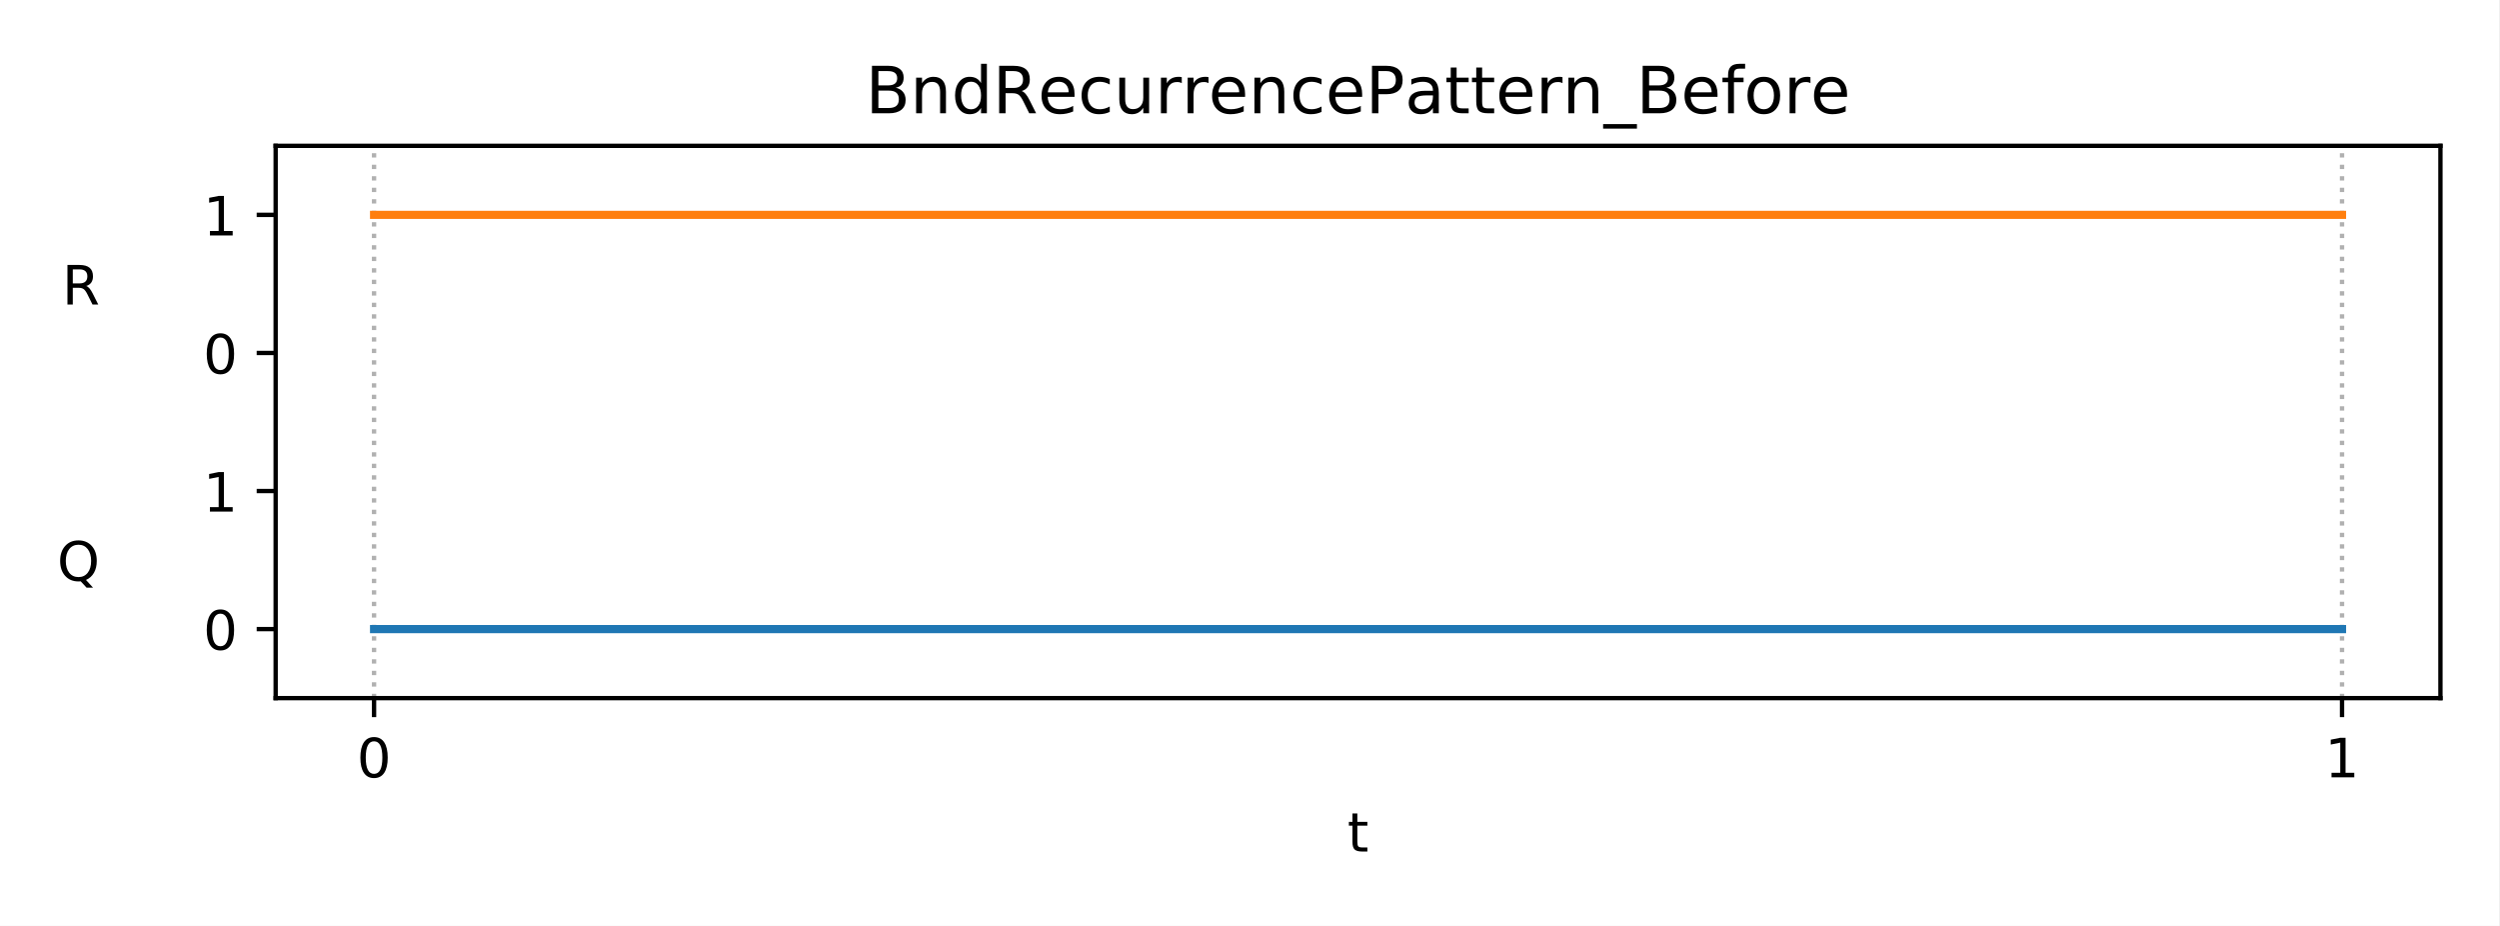
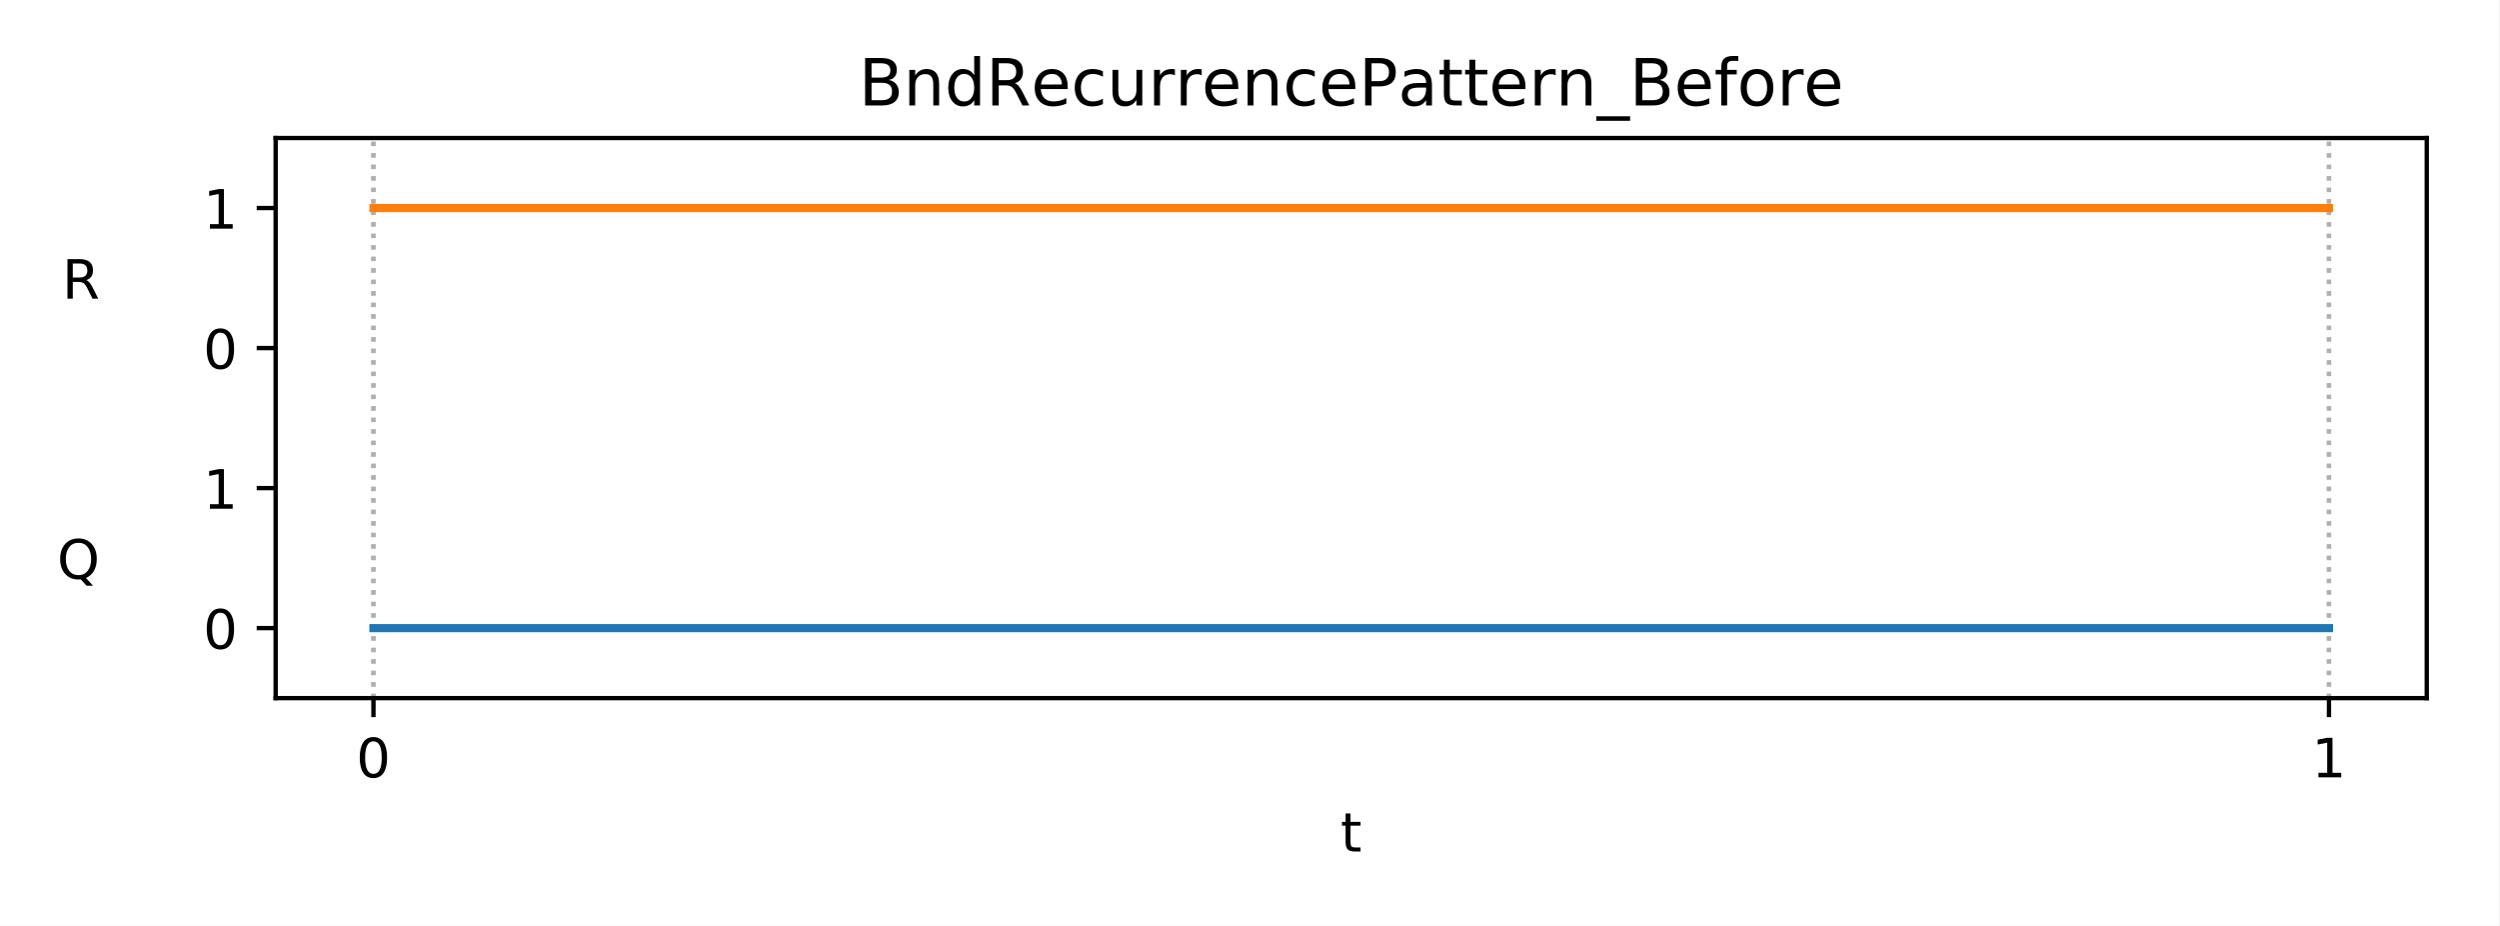
<svg xmlns="http://www.w3.org/2000/svg" xmlns:xlink="http://www.w3.org/1999/xlink" height="170.64pt" version="1.1" viewBox="0 0 460.8 170.64" width="460.8pt">
  <defs>
    <style type="text/css">
*{stroke-linecap:butt;stroke-linejoin:round;}
  </style>
  </defs>
  <g id="figure_1">
    <g id="patch_1">
      <path d="M 0 170.64  L 460.8 170.64  L 460.8 0  L 0 0  z " style="fill:#ffffff;" />
    </g>
    <g id="axes_1">
      <g id="patch_2">
-         <path d="M 50.83 128.68  L 450 128.68  L 450 26.88  L 50.83 26.88  z " style="fill:#ffffff;" />
+         <path d="M 50.83 128.68  L 447.48 128.68  L 447.48 25.44  L 50.83 25.44  z " style="fill:#ffffff;" />
      </g>
      <g id="matplotlib.axis_1">
        <g id="xtick_1">
          <g id="line2d_1">
-             <path clip-path="url(#p6665828fac)" d="M 68.974 128.68  L 68.974 26.88  " style="fill:none;stroke:#b0b0b0;stroke-dasharray:0.8,1.32;stroke-dashoffset:0;stroke-width:0.8;" />
+             <path clip-path="url(#pc7d1aab9b6)" d="M 68.86 128.68  L 68.86 25.44  " style="fill:none;stroke:#b0b0b0;stroke-dasharray:0.8,1.32;stroke-dashoffset:0;stroke-width:0.8;" />
          </g>
          <g id="line2d_2">
            <defs>
-               <path d="M 0 0  L 0 3.5  " id="m387c8704c1" style="stroke:#000000;stroke-width:0.8;" />
-             </defs>
-             <g>
-               <use style="stroke:#000000;stroke-width:0.8;" x="68.974" xlink:href="#m387c8704c1" y="128.68" />
+               <path d="M 0 0  L 0 3.5  " id="mf35fa2653a" style="stroke:#000000;stroke-width:0.8;" />
+             </defs>
+             <g>
+               <use style="stroke:#000000;stroke-width:0.8;" x="68.86" xlink:href="#mf35fa2653a" y="128.68" />
            </g>
          </g>
          <g id="text_1">
            <defs>
              <path d="M 31.781 66.406  Q 24.172 66.406 20.328 58.906  Q 16.5 51.422 16.5 36.375  Q 16.5 21.391 20.328 13.891  Q 24.172 6.391 31.781 6.391  Q 39.453 6.391 43.281 13.891  Q 47.125 21.391 47.125 36.375  Q 47.125 51.422 43.281 58.906  Q 39.453 66.406 31.781 66.406  z M 31.781 74.219  Q 44.047 74.219 50.516 64.516  Q 56.984 54.828 56.984 36.375  Q 56.984 17.969 50.516 8.266  Q 44.047 -1.422 31.781 -1.422  Q 19.531 -1.422 13.062 8.266  Q 6.594 17.969 6.594 36.375  Q 6.594 54.828 13.062 64.516  Q 19.531 74.219 31.781 74.219  z " id="DejaVuSans-48" />
            </defs>
-             <g transform="translate(65.79284 143.2784)scale(0.1 -0.1)">
+             <g transform="translate(65.6783 143.2784)scale(0.1 -0.1)">
              <use xlink:href="#DejaVuSans-48" />
            </g>
          </g>
        </g>
        <g id="xtick_2">
          <g id="line2d_3">
-             <path clip-path="url(#p6665828fac)" d="M 431.856 128.68  L 431.856 26.88  " style="fill:none;stroke:#b0b0b0;stroke-dasharray:0.8,1.32;stroke-dashoffset:0;stroke-width:0.8;" />
+             <path clip-path="url(#pc7d1aab9b6)" d="M 429.45 128.68  L 429.45 25.44  " style="fill:none;stroke:#b0b0b0;stroke-dasharray:0.8,1.32;stroke-dashoffset:0;stroke-width:0.8;" />
          </g>
          <g id="line2d_4">
            <g>
-               <use style="stroke:#000000;stroke-width:0.8;" x="431.856" xlink:href="#m387c8704c1" y="128.68" />
+               <use style="stroke:#000000;stroke-width:0.8;" x="429.45" xlink:href="#mf35fa2653a" y="128.68" />
            </g>
          </g>
          <g id="text_2">
            <defs>
              <path d="M 12.406 8.297  L 28.516 8.297  L 28.516 63.922  L 10.984 60.406  L 10.984 69.391  L 28.422 72.906  L 38.281 72.906  L 38.281 8.297  L 54.391 8.297  L 54.391 0  L 12.406 0  z " id="DejaVuSans-49" />
            </defs>
-             <g transform="translate(428.6747 143.2784)scale(0.1 -0.1)">
+             <g transform="translate(426.2692 143.2784)scale(0.1 -0.1)">
              <use xlink:href="#DejaVuSans-49" />
+             </g>
+           </g>
+         </g>
+         <g id="xtick_3">
+           <g id="line2d_5">
+             <path clip-path="url(#pc7d1aab9b6)" d="M 68.86 128.68  L 68.86 25.44  " style="fill:none;stroke:#b0b0b0;stroke-dasharray:0.8,1.32;stroke-dashoffset:0;stroke-width:0.8;" />
+           </g>
+           <g id="line2d_6">
+             <defs>
+               <path d="M 0 0  L 0 2  " id="mdc64e104bb" style="stroke:#000000;stroke-width:0.6;" />
+             </defs>
+             <g>
+               <use style="stroke:#000000;stroke-width:0.6;" x="68.86" xlink:href="#mdc64e104bb" y="128.68" />
+             </g>
+           </g>
+         </g>
+         <g id="xtick_4">
+           <g id="line2d_7">
+             <path clip-path="url(#pc7d1aab9b6)" d="M 429.45 128.68  L 429.45 25.44  " style="fill:none;stroke:#b0b0b0;stroke-dasharray:0.8,1.32;stroke-dashoffset:0;stroke-width:0.8;" />
+           </g>
+           <g id="line2d_8">
+             <g>
+               <use style="stroke:#000000;stroke-width:0.6;" x="429.45" xlink:href="#mdc64e104bb" y="128.68" />
            </g>
          </g>
        </g>
        <g id="text_3">
          <defs>
            <path d="M 18.312 70.219  L 18.312 54.688  L 36.812 54.688  L 36.812 47.703  L 18.312 47.703  L 18.312 18.016  Q 18.312 11.328 20.141 9.422  Q 21.969 7.516 27.594 7.516  L 36.812 7.516  L 36.812 0  L 27.594 0  Q 17.188 0 13.234 3.875  Q 9.281 7.766 9.281 18.016  L 9.281 47.703  L 2.688 47.703  L 2.688 54.688  L 9.281 54.688  L 9.281 70.219  z " id="DejaVuSans-116" />
          </defs>
-           <g transform="translate(248.4548 156.9566)scale(0.1 -0.1)">
+           <g transform="translate(247.1948 156.9566)scale(0.1 -0.1)">
            <use xlink:href="#DejaVuSans-116" />
          </g>
        </g>
      </g>
      <g id="matplotlib.axis_2">
        <g id="ytick_1">
-           <g id="line2d_5">
-             <defs>
-               <path d="M 0 0  L -3.5 0  " id="m877c620644" style="stroke:#000000;stroke-width:0.8;" />
-             </defs>
-             <g>
-               <use style="stroke:#000000;stroke-width:0.8;" x="50.83" xlink:href="#m877c620644" y="115.955" />
+           <g id="line2d_9">
+             <defs>
+               <path d="M 0 0  L -3.5 0  " id="md16d88f274" style="stroke:#000000;stroke-width:0.8;" />
+             </defs>
+             <g>
+               <use style="stroke:#000000;stroke-width:0.8;" x="50.83" xlink:href="#md16d88f274" y="115.775" />
            </g>
          </g>
          <g id="text_4">
-             <g transform="translate(37.4675 119.7542)scale(0.1 -0.1)">
+             <g transform="translate(37.4675 119.5742)scale(0.1 -0.1)">
              <use xlink:href="#DejaVuSans-48" />
            </g>
          </g>
        </g>
        <g id="ytick_2">
          <g id="text_5">
            <defs>
              <path d="M 39.406 66.219  Q 28.656 66.219 22.328 58.203  Q 16.016 50.203 16.016 36.375  Q 16.016 22.609 22.328 14.594  Q 28.656 6.594 39.406 6.594  Q 50.141 6.594 56.422 14.594  Q 62.703 22.609 62.703 36.375  Q 62.703 50.203 56.422 58.203  Q 50.141 66.219 39.406 66.219  z M 53.219 1.312  L 66.219 -12.891  L 54.297 -12.891  L 43.5 -1.219  Q 41.891 -1.312 41.031 -1.359  Q 40.188 -1.422 39.406 -1.422  Q 24.031 -1.422 14.812 8.859  Q 5.609 19.141 5.609 36.375  Q 5.609 53.656 14.812 63.938  Q 24.031 74.219 39.406 74.219  Q 54.734 74.219 63.906 63.938  Q 73.094 53.656 73.094 36.375  Q 73.094 23.688 67.984 14.641  Q 62.891 5.609 53.219 1.312  z " id="DejaVuSans-81" />
              <path id="DejaVuSans-32" />
            </defs>
-             <g transform="translate(10.53313 107.0292)scale(0.1 -0.1)">
+             <g transform="translate(10.53313 106.6692)scale(0.1 -0.1)">
              <use xlink:href="#DejaVuSans-81" />
              <use x="78.711" xlink:href="#DejaVuSans-32" />
              <use x="110.498" xlink:href="#DejaVuSans-32" />
              <use x="142.285" xlink:href="#DejaVuSans-32" />
              <use x="174.072" xlink:href="#DejaVuSans-32" />
              <use x="205.859" xlink:href="#DejaVuSans-32" />
              <use x="237.646" xlink:href="#DejaVuSans-32" />
              <use x="269.434" xlink:href="#DejaVuSans-32" />
              <use x="301.221" xlink:href="#DejaVuSans-32" />
            </g>
          </g>
        </g>
        <g id="ytick_3">
-           <g id="line2d_6">
-             <g>
-               <use style="stroke:#000000;stroke-width:0.8;" x="50.83" xlink:href="#m877c620644" y="90.505" />
+           <g id="line2d_10">
+             <g>
+               <use style="stroke:#000000;stroke-width:0.8;" x="50.83" xlink:href="#md16d88f274" y="89.965" />
            </g>
          </g>
          <g id="text_6">
-             <g transform="translate(37.4675 94.30422)scale(0.1 -0.1)">
+             <g transform="translate(37.4675 93.76422)scale(0.1 -0.1)">
              <use xlink:href="#DejaVuSans-49" />
            </g>
          </g>
        </g>
        <g id="ytick_4">
-           <g id="line2d_7">
-             <g>
-               <use style="stroke:#000000;stroke-width:0.8;" x="50.83" xlink:href="#m877c620644" y="65.055" />
+           <g id="line2d_11">
+             <g>
+               <use style="stroke:#000000;stroke-width:0.8;" x="50.83" xlink:href="#md16d88f274" y="64.155" />
            </g>
          </g>
          <g id="text_7">
-             <g transform="translate(37.4675 68.85422)scale(0.1 -0.1)">
+             <g transform="translate(37.4675 67.95422)scale(0.1 -0.1)">
              <use xlink:href="#DejaVuSans-48" />
            </g>
          </g>
        </g>
        <g id="ytick_5">
          <g id="text_8">
            <defs>
              <path d="M 44.391 34.188  Q 47.562 33.109 50.562 29.594  Q 53.562 26.078 56.594 19.922  L 66.609 0  L 56 0  L 46.688 18.703  Q 43.062 26.031 39.672 28.422  Q 36.281 30.812 30.422 30.812  L 19.672 30.812  L 19.672 0  L 9.812 0  L 9.812 72.906  L 32.078 72.906  Q 44.578 72.906 50.734 67.672  Q 56.891 62.453 56.891 51.906  Q 56.891 45.016 53.688 40.469  Q 50.484 35.938 44.391 34.188  z M 19.672 64.797  L 19.672 38.922  L 32.078 38.922  Q 39.203 38.922 42.844 42.219  Q 46.484 45.516 46.484 51.906  Q 46.484 58.297 42.844 61.547  Q 39.203 64.797 32.078 64.797  z " id="DejaVuSans-82" />
            </defs>
-             <g transform="translate(11.45656 56.12922)scale(0.1 -0.1)">
+             <g transform="translate(11.45656 55.04922)scale(0.1 -0.1)">
              <use xlink:href="#DejaVuSans-82" />
              <use x="69.482" xlink:href="#DejaVuSans-32" />
              <use x="101.27" xlink:href="#DejaVuSans-32" />
              <use x="133.057" xlink:href="#DejaVuSans-32" />
              <use x="164.844" xlink:href="#DejaVuSans-32" />
              <use x="196.631" xlink:href="#DejaVuSans-32" />
              <use x="228.418" xlink:href="#DejaVuSans-32" />
              <use x="260.205" xlink:href="#DejaVuSans-32" />
              <use x="291.992" xlink:href="#DejaVuSans-32" />
            </g>
          </g>
        </g>
        <g id="ytick_6">
-           <g id="line2d_8">
-             <g>
-               <use style="stroke:#000000;stroke-width:0.8;" x="50.83" xlink:href="#m877c620644" y="39.605" />
+           <g id="line2d_12">
+             <g>
+               <use style="stroke:#000000;stroke-width:0.8;" x="50.83" xlink:href="#md16d88f274" y="38.345" />
            </g>
          </g>
          <g id="text_9">
-             <g transform="translate(37.4675 43.40422)scale(0.1 -0.1)">
+             <g transform="translate(37.4675 42.14422)scale(0.1 -0.1)">
              <use xlink:href="#DejaVuSans-49" />
            </g>
          </g>
        </g>
      </g>
-       <g id="line2d_9">
-         <path clip-path="url(#p6665828fac)" d="M 68.974 115.955  L 431.856 115.955  L 431.856 115.955  " style="fill:none;stroke:#1f77b4;stroke-linecap:square;stroke-width:1.5;" />
-       </g>
-       <g id="line2d_10">
-         <path clip-path="url(#p6665828fac)" d="M 68.974 39.605  L 431.856 39.605  L 431.856 39.605  " style="fill:none;stroke:#ff7f0e;stroke-linecap:square;stroke-width:1.5;" />
+       <g id="line2d_13">
+         <path clip-path="url(#pc7d1aab9b6)" d="M 68.86 115.775  L 429.45 115.775  L 429.45 115.775  " style="fill:none;stroke:#1f77b4;stroke-linecap:square;stroke-width:1.5;" />
+       </g>
+       <g id="line2d_14">
+         <path clip-path="url(#pc7d1aab9b6)" d="M 68.86 38.345  L 429.45 38.345  L 429.45 38.345  " style="fill:none;stroke:#ff7f0e;stroke-linecap:square;stroke-width:1.5;" />
      </g>
      <g id="patch_3">
-         <path d="M 50.83 128.68  L 50.83 26.88  " style="fill:none;stroke:#000000;stroke-linecap:square;stroke-linejoin:miter;stroke-width:0.8;" />
+         <path d="M 50.83 128.68  L 50.83 25.44  " style="fill:none;stroke:#000000;stroke-linecap:square;stroke-linejoin:miter;stroke-width:0.8;" />
      </g>
      <g id="patch_4">
-         <path d="M 450 128.68  L 450 26.88  " style="fill:none;stroke:#000000;stroke-linecap:square;stroke-linejoin:miter;stroke-width:0.8;" />
+         <path d="M 447.48 128.68  L 447.48 25.44  " style="fill:none;stroke:#000000;stroke-linecap:square;stroke-linejoin:miter;stroke-width:0.8;" />
      </g>
      <g id="patch_5">
-         <path d="M 50.83 128.68  L 450 128.68  " style="fill:none;stroke:#000000;stroke-linecap:square;stroke-linejoin:miter;stroke-width:0.8;" />
+         <path d="M 50.83 128.68  L 447.48 128.68  " style="fill:none;stroke:#000000;stroke-linecap:square;stroke-linejoin:miter;stroke-width:0.8;" />
      </g>
      <g id="patch_6">
-         <path d="M 50.83 26.88  L 450 26.88  " style="fill:none;stroke:#000000;stroke-linecap:square;stroke-linejoin:miter;stroke-width:0.8;" />
+         <path d="M 50.83 25.44  L 447.48 25.44  " style="fill:none;stroke:#000000;stroke-linecap:square;stroke-linejoin:miter;stroke-width:0.8;" />
      </g>
      <g id="text_10">
        <defs>
          <path d="M 19.672 34.812  L 19.672 8.109  L 35.5 8.109  Q 43.453 8.109 47.281 11.406  Q 51.125 14.703 51.125 21.484  Q 51.125 28.328 47.281 31.562  Q 43.453 34.812 35.5 34.812  z M 19.672 64.797  L 19.672 42.828  L 34.281 42.828  Q 41.5 42.828 45.031 45.531  Q 48.578 48.25 48.578 53.812  Q 48.578 59.328 45.031 62.062  Q 41.5 64.797 34.281 64.797  z M 9.812 72.906  L 35.016 72.906  Q 46.297 72.906 52.391 68.219  Q 58.5 63.531 58.5 54.891  Q 58.5 48.188 55.375 44.234  Q 52.25 40.281 46.188 39.312  Q 53.469 37.75 57.5 32.781  Q 61.531 27.828 61.531 20.406  Q 61.531 10.641 54.891 5.312  Q 48.25 0 35.984 0  L 9.812 0  z " id="DejaVuSans-66" />
          <path d="M 54.891 33.016  L 54.891 0  L 45.906 0  L 45.906 32.719  Q 45.906 40.484 42.875 44.328  Q 39.844 48.188 33.797 48.188  Q 26.516 48.188 22.312 43.547  Q 18.109 38.922 18.109 30.906  L 18.109 0  L 9.078 0  L 9.078 54.688  L 18.109 54.688  L 18.109 46.188  Q 21.344 51.125 25.703 53.562  Q 30.078 56 35.797 56  Q 45.219 56 50.047 50.172  Q 54.891 44.344 54.891 33.016  z " id="DejaVuSans-110" />
          <path d="M 45.406 46.391  L 45.406 75.984  L 54.391 75.984  L 54.391 0  L 45.406 0  L 45.406 8.203  Q 42.578 3.328 38.25 0.953  Q 33.938 -1.422 27.875 -1.422  Q 17.969 -1.422 11.734 6.484  Q 5.516 14.406 5.516 27.297  Q 5.516 40.188 11.734 48.094  Q 17.969 56 27.875 56  Q 33.938 56 38.25 53.625  Q 42.578 51.266 45.406 46.391  z M 14.797 27.297  Q 14.797 17.391 18.875 11.75  Q 22.953 6.109 30.078 6.109  Q 37.203 6.109 41.297 11.75  Q 45.406 17.391 45.406 27.297  Q 45.406 37.203 41.297 42.844  Q 37.203 48.484 30.078 48.484  Q 22.953 48.484 18.875 42.844  Q 14.797 37.203 14.797 27.297  z " id="DejaVuSans-100" />
          <path d="M 56.203 29.594  L 56.203 25.203  L 14.891 25.203  Q 15.484 15.922 20.484 11.062  Q 25.484 6.203 34.422 6.203  Q 39.594 6.203 44.453 7.469  Q 49.312 8.734 54.109 11.281  L 54.109 2.781  Q 49.266 0.734 44.188 -0.344  Q 39.109 -1.422 33.891 -1.422  Q 20.797 -1.422 13.156 6.188  Q 5.516 13.812 5.516 26.812  Q 5.516 40.234 12.766 48.109  Q 20.016 56 32.328 56  Q 43.359 56 49.781 48.891  Q 56.203 41.797 56.203 29.594  z M 47.219 32.234  Q 47.125 39.594 43.094 43.984  Q 39.062 48.391 32.422 48.391  Q 24.906 48.391 20.391 44.141  Q 15.875 39.891 15.188 32.172  z " id="DejaVuSans-101" />
          <path d="M 48.781 52.594  L 48.781 44.188  Q 44.969 46.297 41.141 47.344  Q 37.312 48.391 33.406 48.391  Q 24.656 48.391 19.812 42.844  Q 14.984 37.312 14.984 27.297  Q 14.984 17.281 19.812 11.734  Q 24.656 6.203 33.406 6.203  Q 37.312 6.203 41.141 7.25  Q 44.969 8.297 48.781 10.406  L 48.781 2.094  Q 45.016 0.344 40.984 -0.531  Q 36.969 -1.422 32.422 -1.422  Q 20.062 -1.422 12.781 6.344  Q 5.516 14.109 5.516 27.297  Q 5.516 40.672 12.859 48.328  Q 20.219 56 33.016 56  Q 37.156 56 41.109 55.141  Q 45.062 54.297 48.781 52.594  z " id="DejaVuSans-99" />
          <path d="M 8.5 21.578  L 8.5 54.688  L 17.484 54.688  L 17.484 21.922  Q 17.484 14.156 20.5 10.266  Q 23.531 6.391 29.594 6.391  Q 36.859 6.391 41.078 11.031  Q 45.312 15.672 45.312 23.688  L 45.312 54.688  L 54.297 54.688  L 54.297 0  L 45.312 0  L 45.312 8.406  Q 42.047 3.422 37.719 1  Q 33.406 -1.422 27.688 -1.422  Q 18.266 -1.422 13.375 4.438  Q 8.5 10.297 8.5 21.578  z M 31.109 56  z " id="DejaVuSans-117" />
          <path d="M 41.109 46.297  Q 39.594 47.172 37.812 47.578  Q 36.031 48 33.891 48  Q 26.266 48 22.188 43.047  Q 18.109 38.094 18.109 28.812  L 18.109 0  L 9.078 0  L 9.078 54.688  L 18.109 54.688  L 18.109 46.188  Q 20.953 51.172 25.484 53.578  Q 30.031 56 36.531 56  Q 37.453 56 38.578 55.875  Q 39.703 55.766 41.062 55.516  z " id="DejaVuSans-114" />
          <path d="M 19.672 64.797  L 19.672 37.406  L 32.078 37.406  Q 38.969 37.406 42.719 40.969  Q 46.484 44.531 46.484 51.125  Q 46.484 57.672 42.719 61.234  Q 38.969 64.797 32.078 64.797  z M 9.812 72.906  L 32.078 72.906  Q 44.344 72.906 50.609 67.359  Q 56.891 61.812 56.891 51.125  Q 56.891 40.328 50.609 34.812  Q 44.344 29.297 32.078 29.297  L 19.672 29.297  L 19.672 0  L 9.812 0  z " id="DejaVuSans-80" />
          <path d="M 34.281 27.484  Q 23.391 27.484 19.188 25  Q 14.984 22.516 14.984 16.5  Q 14.984 11.719 18.141 8.906  Q 21.297 6.109 26.703 6.109  Q 34.188 6.109 38.703 11.406  Q 43.219 16.703 43.219 25.484  L 43.219 27.484  z M 52.203 31.203  L 52.203 0  L 43.219 0  L 43.219 8.297  Q 40.141 3.328 35.547 0.953  Q 30.953 -1.422 24.312 -1.422  Q 15.922 -1.422 10.953 3.297  Q 6 8.016 6 15.922  Q 6 25.141 12.172 29.828  Q 18.359 34.516 30.609 34.516  L 43.219 34.516  L 43.219 35.406  Q 43.219 41.609 39.141 45  Q 35.062 48.391 27.688 48.391  Q 23 48.391 18.547 47.266  Q 14.109 46.141 10.016 43.891  L 10.016 52.203  Q 14.938 54.109 19.578 55.047  Q 24.219 56 28.609 56  Q 40.484 56 46.344 49.844  Q 52.203 43.703 52.203 31.203  z " id="DejaVuSans-97" />
          <path d="M 50.984 -16.609  L 50.984 -23.578  L -0.984 -23.578  L -0.984 -16.609  z " id="DejaVuSans-95" />
          <path d="M 37.109 75.984  L 37.109 68.5  L 28.516 68.5  Q 23.688 68.5 21.797 66.547  Q 19.922 64.594 19.922 59.516  L 19.922 54.688  L 34.719 54.688  L 34.719 47.703  L 19.922 47.703  L 19.922 0  L 10.891 0  L 10.891 47.703  L 2.297 47.703  L 2.297 54.688  L 10.891 54.688  L 10.891 58.5  Q 10.891 67.625 15.141 71.797  Q 19.391 75.984 28.609 75.984  z " id="DejaVuSans-102" />
          <path d="M 30.609 48.391  Q 23.391 48.391 19.188 42.75  Q 14.984 37.109 14.984 27.297  Q 14.984 17.484 19.156 11.844  Q 23.344 6.203 30.609 6.203  Q 37.797 6.203 41.984 11.859  Q 46.188 17.531 46.188 27.297  Q 46.188 37.016 41.984 42.703  Q 37.797 48.391 30.609 48.391  z M 30.609 56  Q 42.328 56 49.016 48.375  Q 55.719 40.766 55.719 27.297  Q 55.719 13.875 49.016 6.219  Q 42.328 -1.422 30.609 -1.422  Q 18.844 -1.422 12.172 6.219  Q 5.516 13.875 5.516 27.297  Q 5.516 40.766 12.172 48.375  Q 18.844 56 30.609 56  z " id="DejaVuSans-111" />
        </defs>
-         <g transform="translate(159.6087 20.88)scale(0.12 -0.12)">
+         <g transform="translate(158.3487 19.44)scale(0.12 -0.12)">
          <use xlink:href="#DejaVuSans-66" />
          <use x="68.604" xlink:href="#DejaVuSans-110" />
          <use x="131.982" xlink:href="#DejaVuSans-100" />
          <use x="195.459" xlink:href="#DejaVuSans-82" />
          <use x="264.879" xlink:href="#DejaVuSans-101" />
          <use x="326.402" xlink:href="#DejaVuSans-99" />
          <use x="381.383" xlink:href="#DejaVuSans-117" />
          <use x="444.762" xlink:href="#DejaVuSans-114" />
          <use x="485.859" xlink:href="#DejaVuSans-114" />
          <use x="526.941" xlink:href="#DejaVuSans-101" />
          <use x="588.465" xlink:href="#DejaVuSans-110" />
          <use x="651.844" xlink:href="#DejaVuSans-99" />
          <use x="706.824" xlink:href="#DejaVuSans-101" />
          <use x="768.348" xlink:href="#DejaVuSans-80" />
          <use x="828.588" xlink:href="#DejaVuSans-97" />
          <use x="889.867" xlink:href="#DejaVuSans-116" />
          <use x="929.076" xlink:href="#DejaVuSans-116" />
          <use x="968.285" xlink:href="#DejaVuSans-101" />
          <use x="1029.809" xlink:href="#DejaVuSans-114" />
          <use x="1070.906" xlink:href="#DejaVuSans-110" />
          <use x="1134.285" xlink:href="#DejaVuSans-95" />
          <use x="1184.285" xlink:href="#DejaVuSans-66" />
          <use x="1252.889" xlink:href="#DejaVuSans-101" />
          <use x="1314.412" xlink:href="#DejaVuSans-102" />
          <use x="1349.617" xlink:href="#DejaVuSans-111" />
          <use x="1410.799" xlink:href="#DejaVuSans-114" />
          <use x="1451.881" xlink:href="#DejaVuSans-101" />
        </g>
      </g>
    </g>
  </g>
  <defs>
-     <clipPath id="p6665828fac">
-       <rect height="101.8" width="399.17" x="50.83" y="26.88" />
+     <clipPath id="pc7d1aab9b6">
+       <rect height="103.24" width="396.65" x="50.83" y="25.44" />
    </clipPath>
  </defs>
</svg>
